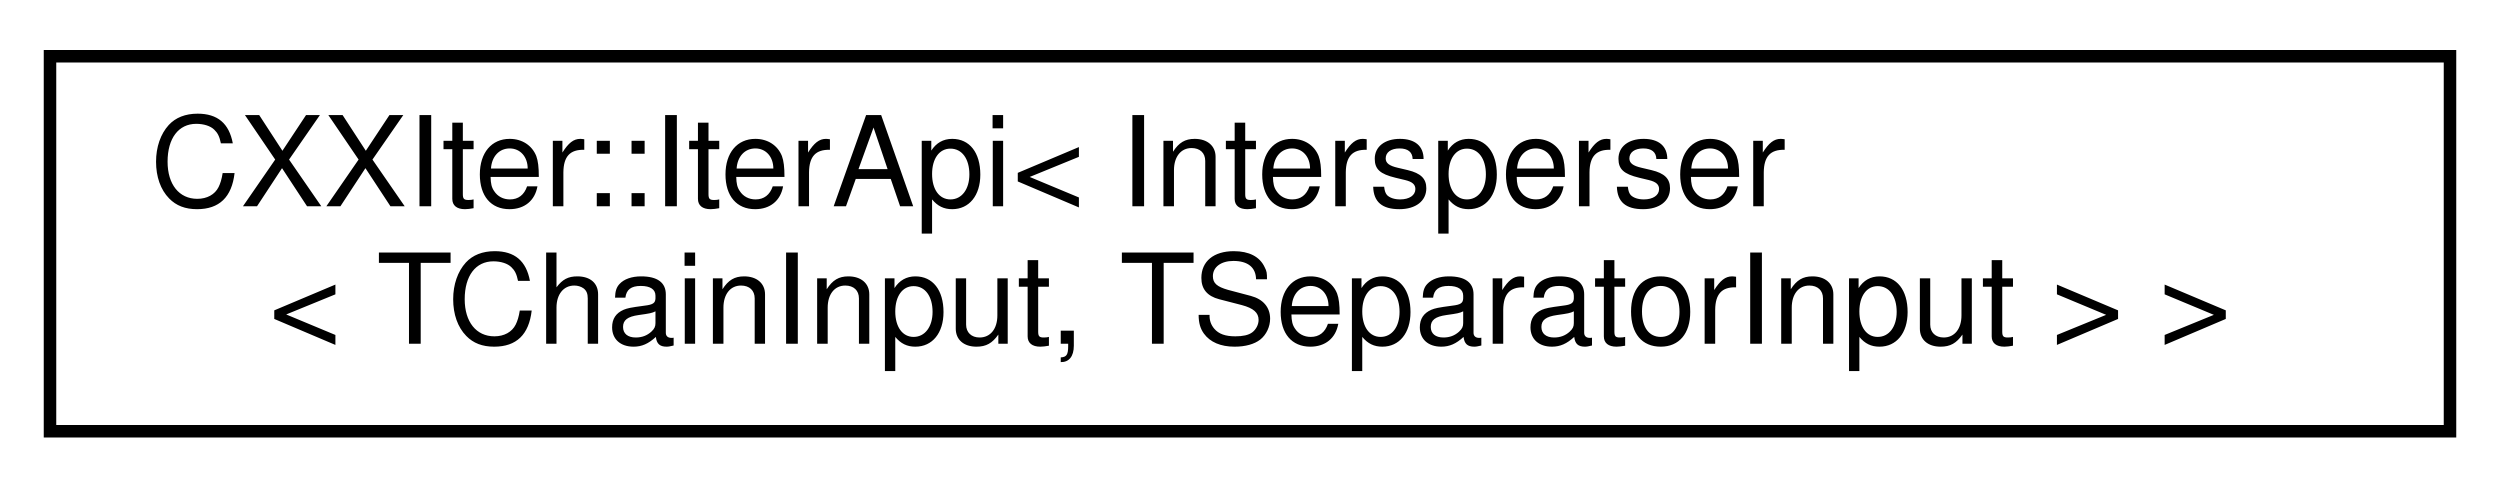
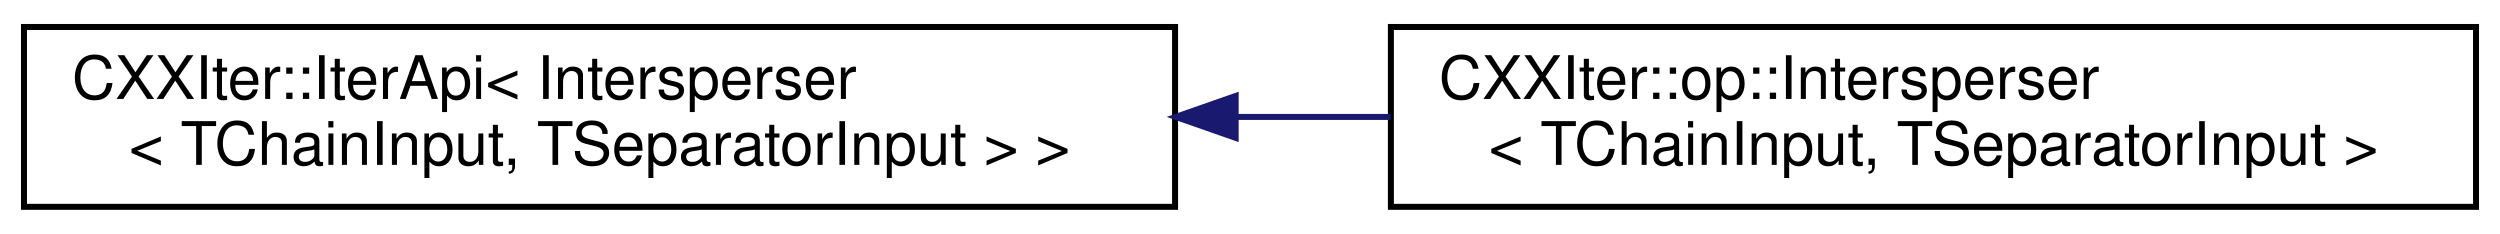
- <svg xmlns="http://www.w3.org/2000/svg" xmlns:xlink="http://www.w3.org/1999/xlink" width="200pt" height="39pt" viewBox="0.00 0.00 200.00 39.00">
+ <svg xmlns="http://www.w3.org/2000/svg" xmlns:xlink="http://www.w3.org/1999/xlink" width="417pt" height="39pt" viewBox="0.00 0.00 417.00 39.00">
  <g id="graph0" class="graph" transform="scale(1 1) rotate(0) translate(4 35)">
    <g id="node1" class="node">
      <g id="a_node1">
        <a xlink:href="classCXXIter_1_1IterApi.html" target="_top" xlink:title=" ">
          <polygon fill="none" stroke="black" points="0,-0.5 0,-30.5 192,-30.5 192,-0.5 0,-0.5" />
          <text text-anchor="start" x="8" y="-18.5" font-family="Helvetica,sans-Serif" font-size="10.00">CXXIter::IterApi&lt; Intersperser</text>
          <text text-anchor="middle" x="96" y="-7.5" font-family="Helvetica,sans-Serif" font-size="10.00">&lt; TChainInput, TSeparatorInput &gt; &gt;</text>
        </a>
      </g>
    </g>
+     <g id="node2" class="node">
+       <g id="a_node2">
+         <a xlink:href="classCXXIter_1_1op_1_1Intersperser.html" target="_top" xlink:title=" ">
+           <polygon fill="none" stroke="black" points="228,-0.5 228,-30.5 409,-30.5 409,-0.5 228,-0.5" />
+           <text text-anchor="start" x="236" y="-18.5" font-family="Helvetica,sans-Serif" font-size="10.00">CXXIter::op::Intersperser</text>
+           <text text-anchor="middle" x="318.5" y="-7.5" font-family="Helvetica,sans-Serif" font-size="10.00">&lt; TChainInput, TSeparatorInput &gt;</text>
+         </a>
+       </g>
+     </g>
+     <g id="edge1" class="edge">
+       <path fill="none" stroke="midnightblue" d="M202.19,-15.5C210.8,-15.5 219.45,-15.5 227.93,-15.5" />
+       <polygon fill="midnightblue" stroke="midnightblue" points="202.11,-12 192.11,-15.5 202.11,-19 202.11,-12" />
+     </g>
  </g>
</svg>
